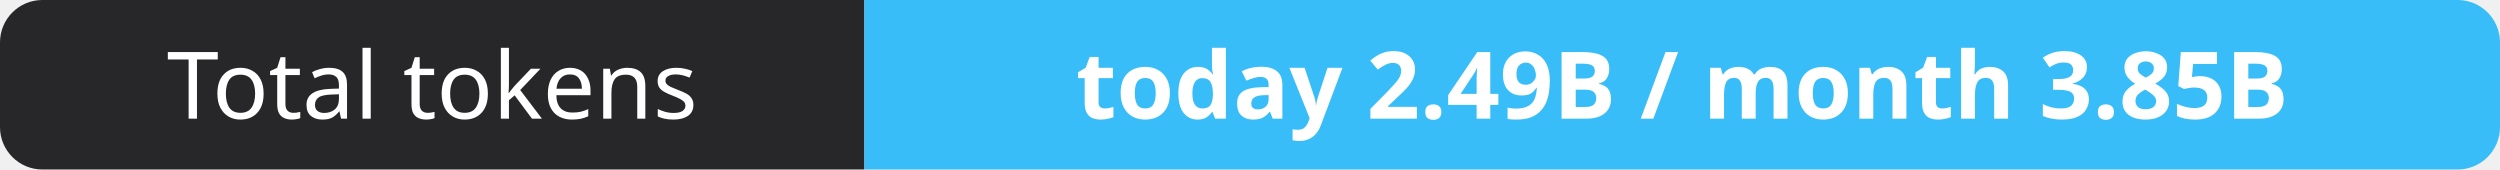
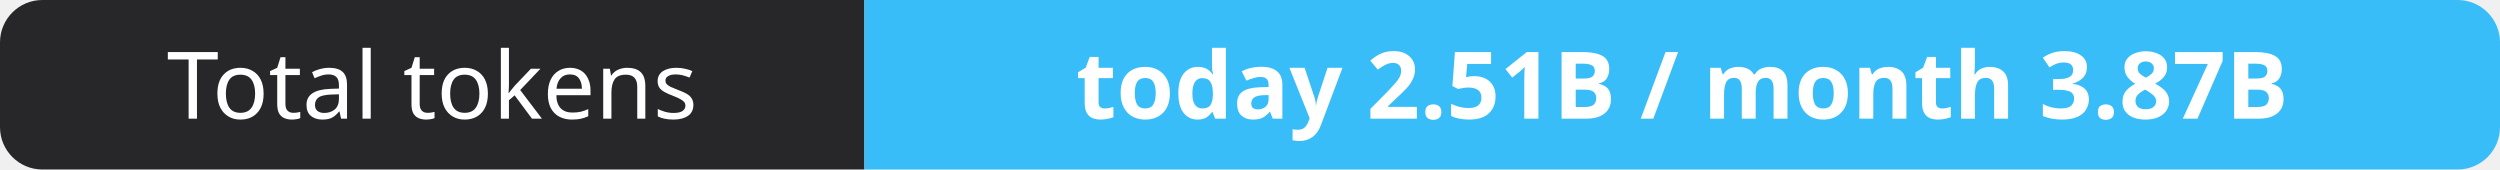
- <svg xmlns="http://www.w3.org/2000/svg" width="295" height="20" role="img" aria-label="Total tokens: today 2.49B / month 3.85B">
+ <svg xmlns="http://www.w3.org/2000/svg" width="295" height="20" role="img" aria-label="Total tokens: today 2.51B / month 3.87B">
  <clipPath id="r">
    <rect width="295" height="20" rx="5" fill="#fff" />
  </clipPath>
  <g clip-path="url(#r)">
    <rect width="102" height="20" fill="#27272a" />
    <rect x="102" width="193" height="20" fill="#38bdf8" />
  </g>
  <g fill="#fff" text-anchor="middle" font-family="Verdana,Geneva,sans-serif" font-size="11">
    <text x="51.0" y="14">Total tokens</text>
-     <text x="198.5" y="14" font-weight="700">today 2.49B / month 3.85B</text>
+     <text x="198.5" y="14" font-weight="700">today 2.51B / month 3.87B</text>
  </g>
</svg>
